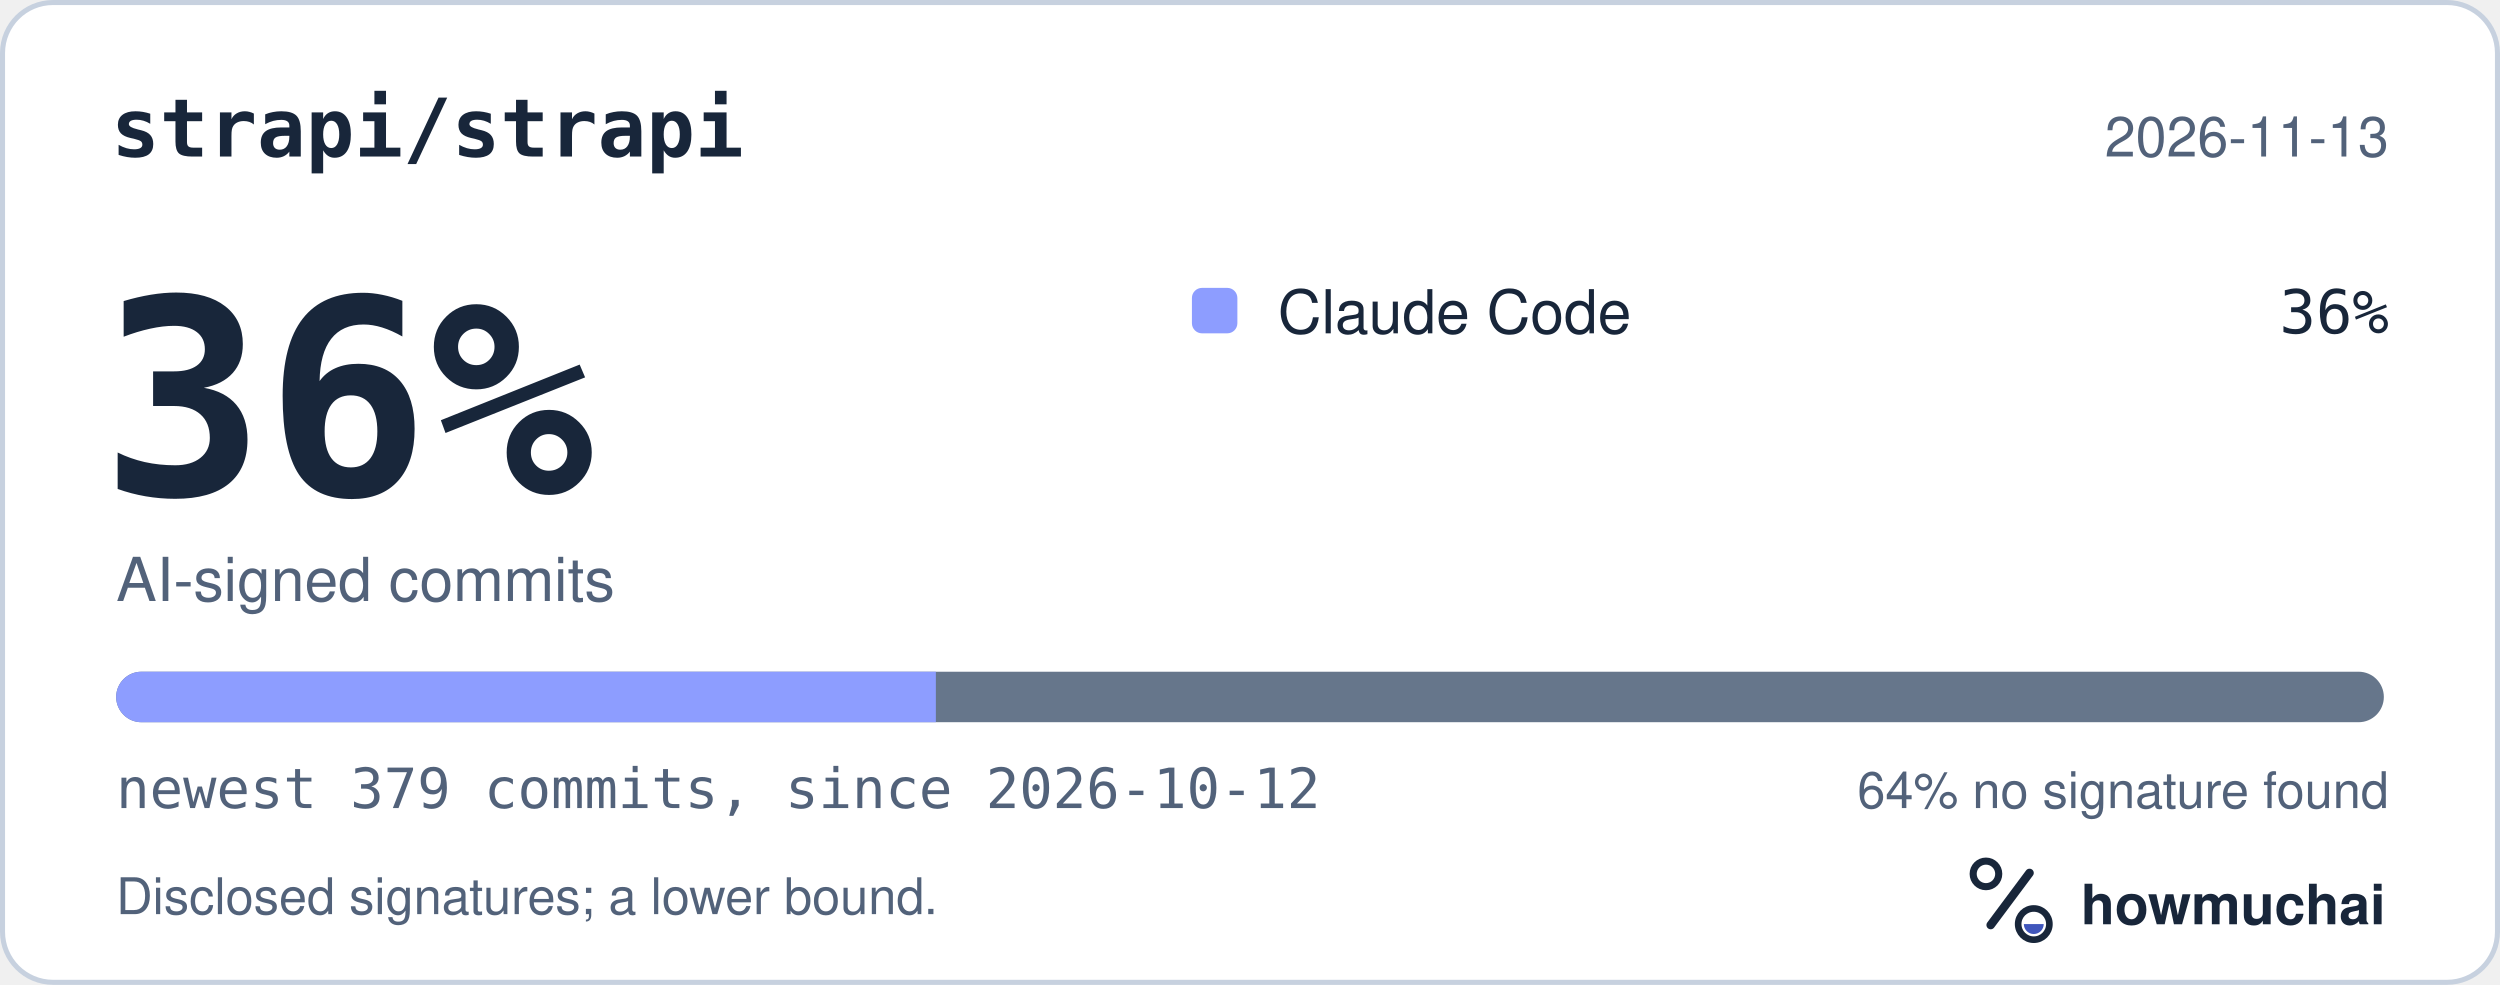
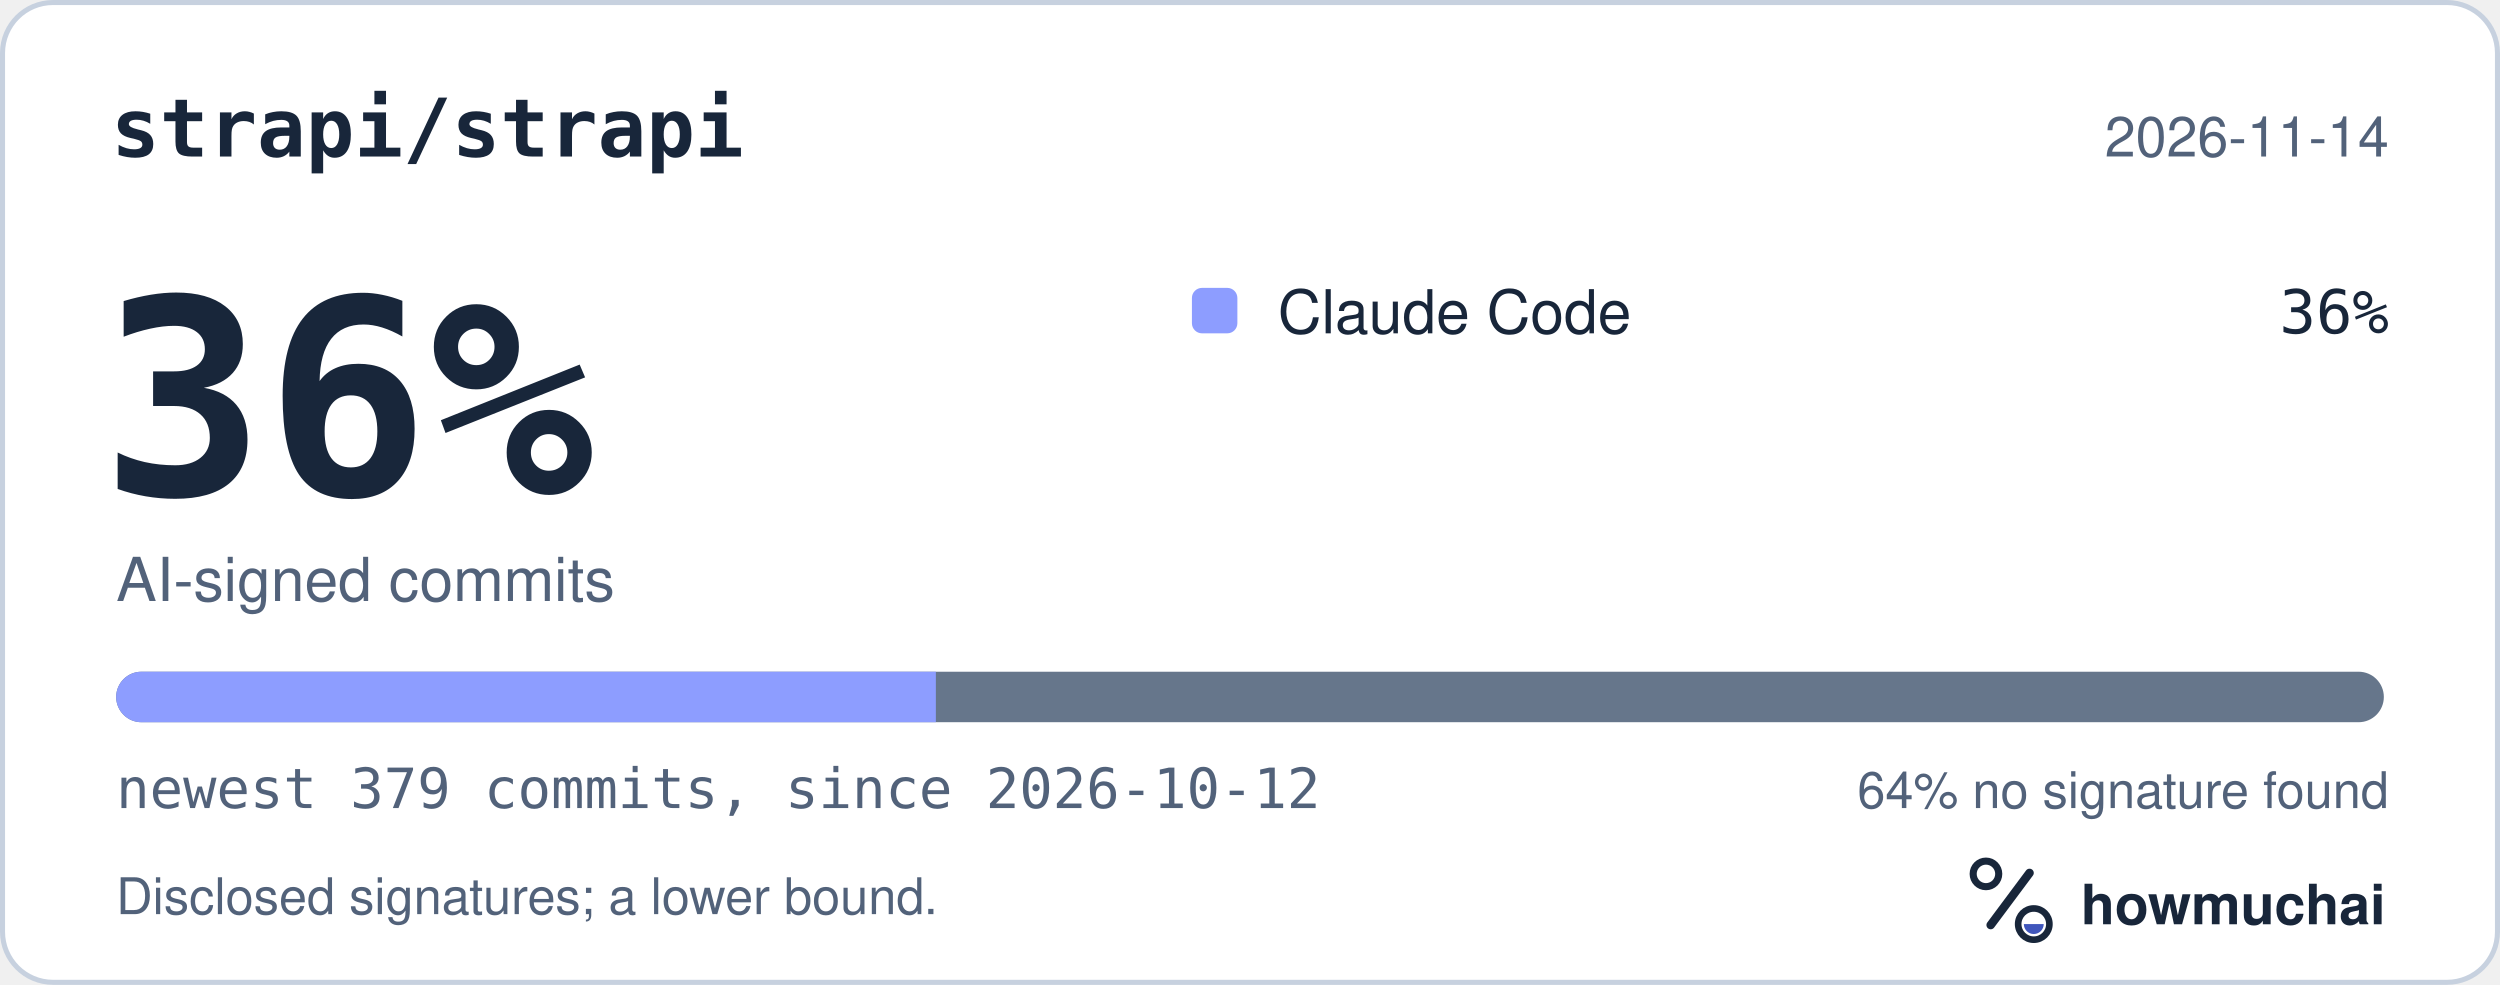
<svg xmlns="http://www.w3.org/2000/svg" width="495" height="195" viewBox="0 0 495 195" role="img" aria-labelledby="hm-t hm-d">
  <rect x="0.5" y="0.5" width="494" height="194" rx="10" fill="#FFFFFF" stroke="#C7D1DF" />
  <text x="22" y="31" fill="#18263A" font-family="ui-monospace, SF Mono, Menlo, Consolas, IBM Plex Mono, monospace" font-size="16" font-weight="600">strapi/strapi</text>
-   <text x="473" y="31" fill="#52627A" font-family="-apple-system, BlinkMacSystemFont, Segoe UI, Helvetica, Arial, Fira Sans, sans-serif" font-size="11" text-anchor="end">2026-11-13</text>
+   <text x="473" y="31" fill="#52627A" font-family="-apple-system, BlinkMacSystemFont, Segoe UI, Helvetica, Arial, Fira Sans, sans-serif" font-size="11" text-anchor="end">2026-11-14</text>
  <text x="20" y="98" fill="#18263A" font-family="ui-monospace, SF Mono, Menlo, Consolas, IBM Plex Mono, monospace" font-size="54" font-weight="700">36%</text>
  <text x="23" y="119" fill="#52627A" font-family="-apple-system, BlinkMacSystemFont, Segoe UI, Helvetica, Arial, Fira Sans, sans-serif" font-size="12">AI-signed commits</text>
  <rect x="236" y="57" width="9" height="9" rx="2" fill="#8D9DFF" />
  <text x="253" y="66" fill="#18263A" font-family="-apple-system, BlinkMacSystemFont, Segoe UI, Helvetica, Arial, Fira Sans, sans-serif" font-size="12">Claude Code</text>
  <text x="473" y="66" fill="#18263A" font-family="ui-monospace, SF Mono, Menlo, Consolas, IBM Plex Mono, monospace" font-size="12" text-anchor="end">36%</text>
  <defs>
    <clipPath id="hm-bar">
      <rect x="23" y="133" width="449" height="10" rx="5" />
    </clipPath>
  </defs>
  <rect x="23" y="133" width="449" height="10" rx="5" fill="#66768B" />
  <g clip-path="url(#hm-bar)">
    <rect x="23.00" y="133" width="162.30" height="10" fill="#8D9DFF" />
  </g>
  <text x="23" y="160" fill="#52627A" font-family="ui-monospace, SF Mono, Menlo, Consolas, IBM Plex Mono, monospace" font-size="11">newest 379 commits, since 2026-10-12</text>
  <text x="473" y="160" fill="#52627A" font-family="-apple-system, BlinkMacSystemFont, Segoe UI, Helvetica, Arial, Fira Sans, sans-serif" font-size="10" text-anchor="end">64% no signature found</text>
  <text x="23" y="181" fill="#52627A" font-family="-apple-system, BlinkMacSystemFont, Segoe UI, Helvetica, Arial, Fira Sans, sans-serif" font-size="10">Disclosed signatures; a lower bound.</text>
  <g transform="translate(386 166) scale(0.046875)">
    <circle cx="154" cy="150" r="54" fill="none" stroke="#18263A" stroke-width="30" />
    <path d="M174 366 338 146" fill="none" stroke="#18263A" stroke-width="36" stroke-linecap="round" />
    <circle cx="356" cy="362" r="66" fill="none" stroke="#18263A" stroke-width="28" />
    <path d="M314 362a42 42 0 0 0 84 0Z" fill="#4056BC" />
  </g>
  <text x="412" y="183" fill="#18263A" font-family="-apple-system, BlinkMacSystemFont, Segoe UI, Helvetica, Arial, Fira Sans, sans-serif" font-size="11" font-weight="650">howmuchai</text>
</svg>
